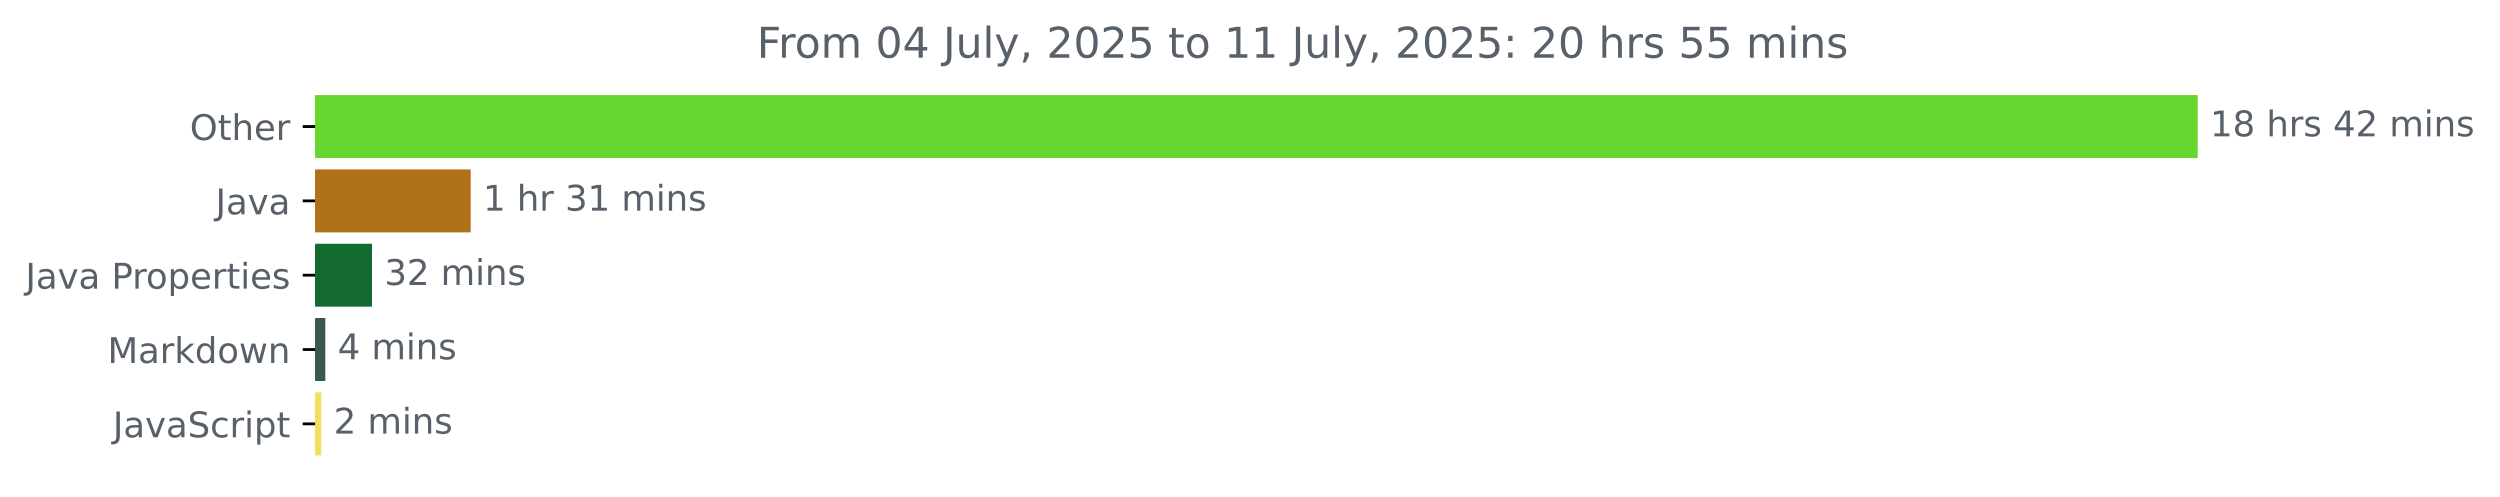
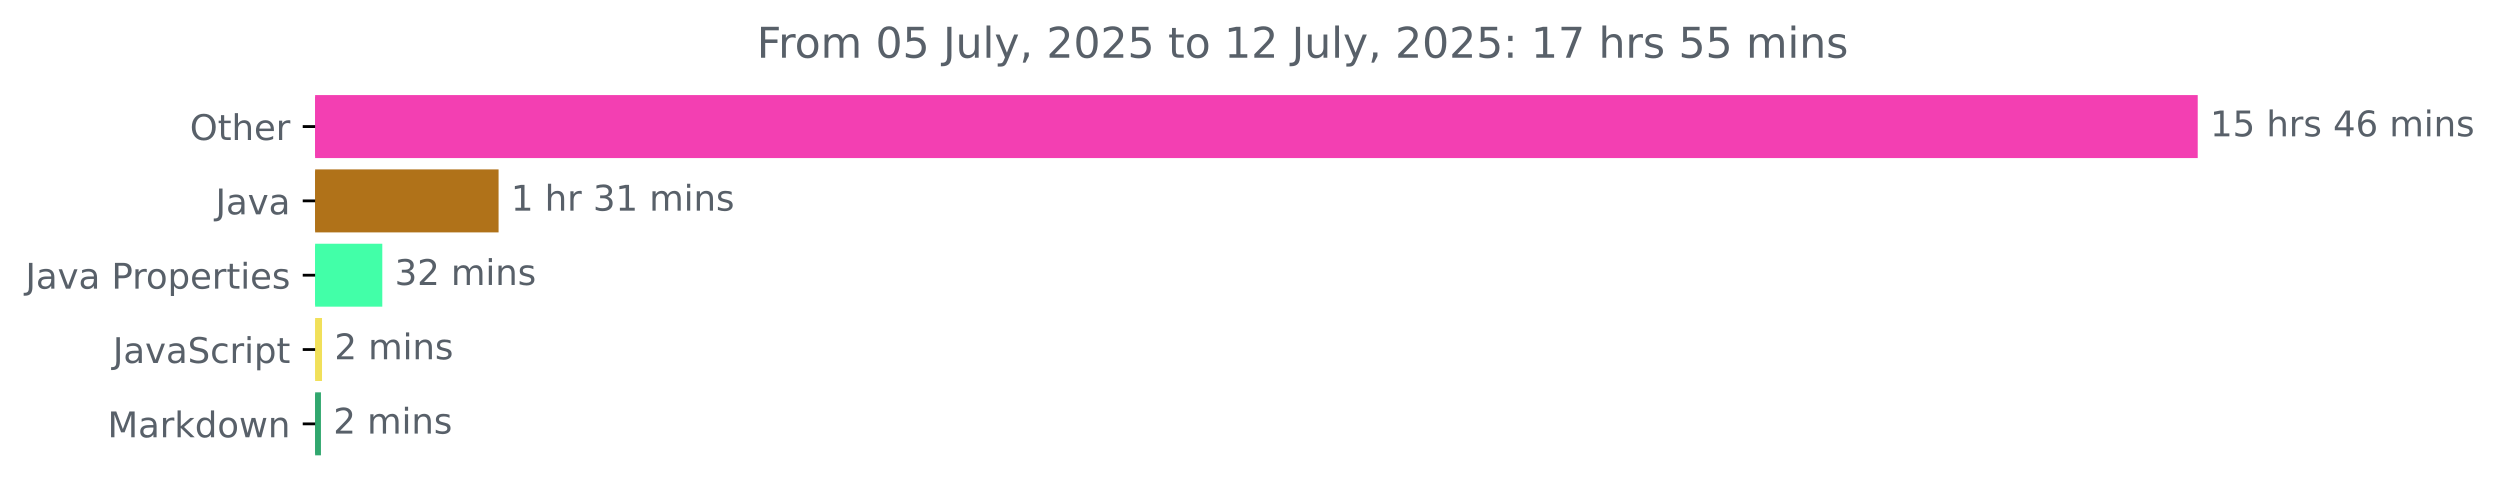
<svg xmlns="http://www.w3.org/2000/svg" xmlns:xlink="http://www.w3.org/1999/xlink" width="706.372pt" height="140.398pt" viewBox="0 0 706.372 140.398" version="1.1">
  <defs>
    <style type="text/css">*{stroke-linejoin: round; stroke-linecap: butt}</style>
  </defs>
  <g id="figure_1">
    <g id="patch_1">
      <path d="M 0 140.398  L 706.372 140.398  L 706.372 0  L 0 0  L 0 140.398  z " style="fill: none" />
    </g>
    <g id="axes_1">
      <g id="patch_2">
-         <path d="M 89.036 27.358  L 620.465 27.358  L 620.465 44.158  L 89.036 44.158  z " clip-path="url(#pdd871c8f58)" style="fill: #67d730; stroke: #67d730; stroke-linejoin: miter" />
+         <path d="M 89.036 27.358  L 620.465 27.358  L 620.465 44.158  L 89.036 44.158  z " clip-path="url(#p4013df3fc5)" style="fill: #f33fb2; stroke: #f33fb2; stroke-linejoin: miter" />
      </g>
      <g id="patch_3">
-         <path d="M 89.036 48.358  L 132.494 48.358  L 132.494 65.158  L 89.036 65.158  z " clip-path="url(#pdd871c8f58)" style="fill: #b07219; stroke: #b07219; stroke-linejoin: miter" />
+         <path d="M 89.036 48.358  L 140.373 48.358  L 140.373 65.158  L 89.036 65.158  z " clip-path="url(#p4013df3fc5)" style="fill: #b07219; stroke: #b07219; stroke-linejoin: miter" />
      </g>
      <g id="patch_4">
-         <path d="M 89.036 69.358  L 104.612 69.358  L 104.612 86.158  L 89.036 86.158  z " clip-path="url(#pdd871c8f58)" style="fill: #136b31; stroke: #136b31; stroke-linejoin: miter" />
+         <path d="M 89.036 69.358  L 107.517 69.358  L 107.517 86.158  L 89.036 86.158  z " clip-path="url(#p4013df3fc5)" style="fill: #42ffa8; stroke: #42ffa8; stroke-linejoin: miter" />
      </g>
      <g id="patch_5">
-         <path d="M 89.036 90.358  L 91.414 90.358  L 91.414 107.158  L 89.036 107.158  z " clip-path="url(#pdd871c8f58)" style="fill: #3a5852; stroke: #3a5852; stroke-linejoin: miter" />
+         <path d="M 89.036 90.358  L 90.485 90.358  L 90.485 107.158  L 89.036 107.158  z " clip-path="url(#p4013df3fc5)" style="fill: #f1e05a; stroke: #f1e05a; stroke-linejoin: miter" />
      </g>
      <g id="patch_6">
-         <path d="M 89.036 111.358  L 90.284 111.358  L 90.284 128.158  L 89.036 128.158  z " clip-path="url(#pdd871c8f58)" style="fill: #f1e05a; stroke: #f1e05a; stroke-linejoin: miter" />
+         <path d="M 89.036 111.358  L 90.183 111.358  L 90.183 128.158  L 89.036 128.158  z " clip-path="url(#p4013df3fc5)" style="fill: #31a76e; stroke: #31a76e; stroke-linejoin: miter" />
      </g>
      <g id="matplotlib.axis_1" />
      <g id="matplotlib.axis_2">
        <g id="ytick_1">
          <g id="line2d_1">
            <defs>
-               <path id="m984f0baea1" d="M 0 0  L -3.5 0  " style="stroke: #000000; stroke-width: 0.8" />
+               <path id="mf0c2d313e0" d="M 0 0  L -3.5 0  " style="stroke: #000000; stroke-width: 0.8" />
            </defs>
            <g>
-               <use xlink:href="#m984f0baea1" x="89.036" y="35.758" style="stroke: #000000; stroke-width: 0.8" />
+               <use xlink:href="#mf0c2d313e0" x="89.036" y="35.758" style="stroke: #000000; stroke-width: 0.8" />
            </g>
          </g>
          <g id="text_1">
            <g style="fill: #586069" transform="translate(53.64219 39.55734) scale(0.1 -0.1)">
              <defs>
                <path id="DejaVuSans-4f" d="M 2522 4238  Q 1834 4238 1429 3725  Q 1025 3213 1025 2328  Q 1025 1447 1429 934  Q 1834 422 2522 422  Q 3209 422 3611 934  Q 4013 1447 4013 2328  Q 4013 3213 3611 3725  Q 3209 4238 2522 4238  z M 2522 4750  Q 3503 4750 4090 4092  Q 4678 3434 4678 2328  Q 4678 1225 4090 567  Q 3503 -91 2522 -91  Q 1538 -91 948 565  Q 359 1222 359 2328  Q 359 3434 948 4092  Q 1538 4750 2522 4750  z " transform="scale(0.015625)" />
                <path id="DejaVuSans-74" d="M 1172 4494  L 1172 3500  L 2356 3500  L 2356 3053  L 1172 3053  L 1172 1153  Q 1172 725 1289 603  Q 1406 481 1766 481  L 2356 481  L 2356 0  L 1766 0  Q 1100 0 847 248  Q 594 497 594 1153  L 594 3053  L 172 3053  L 172 3500  L 594 3500  L 594 4494  L 1172 4494  z " transform="scale(0.015625)" />
                <path id="DejaVuSans-68" d="M 3513 2113  L 3513 0  L 2938 0  L 2938 2094  Q 2938 2591 2744 2837  Q 2550 3084 2163 3084  Q 1697 3084 1428 2787  Q 1159 2491 1159 1978  L 1159 0  L 581 0  L 581 4863  L 1159 4863  L 1159 2956  Q 1366 3272 1645 3428  Q 1925 3584 2291 3584  Q 2894 3584 3203 3211  Q 3513 2838 3513 2113  z " transform="scale(0.015625)" />
                <path id="DejaVuSans-65" d="M 3597 1894  L 3597 1613  L 953 1613  Q 991 1019 1311 708  Q 1631 397 2203 397  Q 2534 397 2845 478  Q 3156 559 3463 722  L 3463 178  Q 3153 47 2828 -22  Q 2503 -91 2169 -91  Q 1331 -91 842 396  Q 353 884 353 1716  Q 353 2575 817 3079  Q 1281 3584 2069 3584  Q 2775 3584 3186 3129  Q 3597 2675 3597 1894  z M 3022 2063  Q 3016 2534 2758 2815  Q 2500 3097 2075 3097  Q 1594 3097 1305 2825  Q 1016 2553 972 2059  L 3022 2063  z " transform="scale(0.015625)" />
                <path id="DejaVuSans-72" d="M 2631 2963  Q 2534 3019 2420 3045  Q 2306 3072 2169 3072  Q 1681 3072 1420 2755  Q 1159 2438 1159 1844  L 1159 0  L 581 0  L 581 3500  L 1159 3500  L 1159 2956  Q 1341 3275 1631 3429  Q 1922 3584 2338 3584  Q 2397 3584 2469 3576  Q 2541 3569 2628 3553  L 2631 2963  z " transform="scale(0.015625)" />
              </defs>
              <use xlink:href="#DejaVuSans-4f" />
              <use xlink:href="#DejaVuSans-74" x="78.711" />
              <use xlink:href="#DejaVuSans-68" x="117.92" />
              <use xlink:href="#DejaVuSans-65" x="181.299" />
              <use xlink:href="#DejaVuSans-72" x="242.822" />
            </g>
          </g>
        </g>
        <g id="ytick_2">
          <g id="line2d_2">
            <g>
-               <use xlink:href="#m984f0baea1" x="89.036" y="56.758" style="stroke: #000000; stroke-width: 0.8" />
+               <use xlink:href="#mf0c2d313e0" x="89.036" y="56.758" style="stroke: #000000; stroke-width: 0.8" />
            </g>
          </g>
          <g id="text_2">
            <g style="fill: #586069" transform="translate(60.91094 60.55734) scale(0.1 -0.1)">
              <defs>
                <path id="DejaVuSans-4a" d="M 628 4666  L 1259 4666  L 1259 325  Q 1259 -519 939 -900  Q 619 -1281 -91 -1281  L -331 -1281  L -331 -750  L -134 -750  Q 284 -750 456 -515  Q 628 -281 628 325  L 628 4666  z " transform="scale(0.015625)" />
                <path id="DejaVuSans-61" d="M 2194 1759  Q 1497 1759 1228 1600  Q 959 1441 959 1056  Q 959 750 1161 570  Q 1363 391 1709 391  Q 2188 391 2477 730  Q 2766 1069 2766 1631  L 2766 1759  L 2194 1759  z M 3341 1997  L 3341 0  L 2766 0  L 2766 531  Q 2569 213 2275 61  Q 1981 -91 1556 -91  Q 1019 -91 701 211  Q 384 513 384 1019  Q 384 1609 779 1909  Q 1175 2209 1959 2209  L 2766 2209  L 2766 2266  Q 2766 2663 2505 2880  Q 2244 3097 1772 3097  Q 1472 3097 1187 3025  Q 903 2953 641 2809  L 641 3341  Q 956 3463 1253 3523  Q 1550 3584 1831 3584  Q 2591 3584 2966 3190  Q 3341 2797 3341 1997  z " transform="scale(0.015625)" />
                <path id="DejaVuSans-76" d="M 191 3500  L 800 3500  L 1894 563  L 2988 3500  L 3597 3500  L 2284 0  L 1503 0  L 191 3500  z " transform="scale(0.015625)" />
              </defs>
              <use xlink:href="#DejaVuSans-4a" />
              <use xlink:href="#DejaVuSans-61" x="29.492" />
              <use xlink:href="#DejaVuSans-76" x="90.771" />
              <use xlink:href="#DejaVuSans-61" x="149.951" />
            </g>
          </g>
        </g>
        <g id="ytick_3">
          <g id="line2d_3">
            <g>
-               <use xlink:href="#m984f0baea1" x="89.036" y="77.758" style="stroke: #000000; stroke-width: 0.8" />
+               <use xlink:href="#mf0c2d313e0" x="89.036" y="77.758" style="stroke: #000000; stroke-width: 0.8" />
            </g>
          </g>
          <g id="text_3">
            <g style="fill: #586069" transform="translate(7.2 81.55734) scale(0.1 -0.1)">
              <defs>
                <path id="DejaVuSans-20" transform="scale(0.015625)" />
                <path id="DejaVuSans-50" d="M 1259 4147  L 1259 2394  L 2053 2394  Q 2494 2394 2734 2622  Q 2975 2850 2975 3272  Q 2975 3691 2734 3919  Q 2494 4147 2053 4147  L 1259 4147  z M 628 4666  L 2053 4666  Q 2838 4666 3239 4311  Q 3641 3956 3641 3272  Q 3641 2581 3239 2228  Q 2838 1875 2053 1875  L 1259 1875  L 1259 0  L 628 0  L 628 4666  z " transform="scale(0.015625)" />
                <path id="DejaVuSans-6f" d="M 1959 3097  Q 1497 3097 1228 2736  Q 959 2375 959 1747  Q 959 1119 1226 758  Q 1494 397 1959 397  Q 2419 397 2687 759  Q 2956 1122 2956 1747  Q 2956 2369 2687 2733  Q 2419 3097 1959 3097  z M 1959 3584  Q 2709 3584 3137 3096  Q 3566 2609 3566 1747  Q 3566 888 3137 398  Q 2709 -91 1959 -91  Q 1206 -91 779 398  Q 353 888 353 1747  Q 353 2609 779 3096  Q 1206 3584 1959 3584  z " transform="scale(0.015625)" />
                <path id="DejaVuSans-70" d="M 1159 525  L 1159 -1331  L 581 -1331  L 581 3500  L 1159 3500  L 1159 2969  Q 1341 3281 1617 3432  Q 1894 3584 2278 3584  Q 2916 3584 3314 3078  Q 3713 2572 3713 1747  Q 3713 922 3314 415  Q 2916 -91 2278 -91  Q 1894 -91 1617 61  Q 1341 213 1159 525  z M 3116 1747  Q 3116 2381 2855 2742  Q 2594 3103 2138 3103  Q 1681 3103 1420 2742  Q 1159 2381 1159 1747  Q 1159 1113 1420 752  Q 1681 391 2138 391  Q 2594 391 2855 752  Q 3116 1113 3116 1747  z " transform="scale(0.015625)" />
                <path id="DejaVuSans-69" d="M 603 3500  L 1178 3500  L 1178 0  L 603 0  L 603 3500  z M 603 4863  L 1178 4863  L 1178 4134  L 603 4134  L 603 4863  z " transform="scale(0.015625)" />
                <path id="DejaVuSans-73" d="M 2834 3397  L 2834 2853  Q 2591 2978 2328 3040  Q 2066 3103 1784 3103  Q 1356 3103 1142 2972  Q 928 2841 928 2578  Q 928 2378 1081 2264  Q 1234 2150 1697 2047  L 1894 2003  Q 2506 1872 2764 1633  Q 3022 1394 3022 966  Q 3022 478 2636 193  Q 2250 -91 1575 -91  Q 1294 -91 989 -36  Q 684 19 347 128  L 347 722  Q 666 556 975 473  Q 1284 391 1588 391  Q 1994 391 2212 530  Q 2431 669 2431 922  Q 2431 1156 2273 1281  Q 2116 1406 1581 1522  L 1381 1569  Q 847 1681 609 1914  Q 372 2147 372 2553  Q 372 3047 722 3315  Q 1072 3584 1716 3584  Q 2034 3584 2315 3537  Q 2597 3491 2834 3397  z " transform="scale(0.015625)" />
              </defs>
              <use xlink:href="#DejaVuSans-4a" />
              <use xlink:href="#DejaVuSans-61" x="29.492" />
              <use xlink:href="#DejaVuSans-76" x="90.771" />
              <use xlink:href="#DejaVuSans-61" x="149.951" />
              <use xlink:href="#DejaVuSans-20" x="211.23" />
              <use xlink:href="#DejaVuSans-50" x="243.018" />
              <use xlink:href="#DejaVuSans-72" x="301.57" />
              <use xlink:href="#DejaVuSans-6f" x="340.434" />
              <use xlink:href="#DejaVuSans-70" x="401.615" />
              <use xlink:href="#DejaVuSans-65" x="465.092" />
              <use xlink:href="#DejaVuSans-72" x="526.615" />
              <use xlink:href="#DejaVuSans-74" x="567.729" />
              <use xlink:href="#DejaVuSans-69" x="606.938" />
              <use xlink:href="#DejaVuSans-65" x="634.721" />
              <use xlink:href="#DejaVuSans-73" x="696.244" />
            </g>
          </g>
        </g>
        <g id="ytick_4">
          <g id="line2d_4">
            <g>
-               <use xlink:href="#m984f0baea1" x="89.036" y="98.758" style="stroke: #000000; stroke-width: 0.8" />
+               <use xlink:href="#mf0c2d313e0" x="89.036" y="98.758" style="stroke: #000000; stroke-width: 0.8" />
            </g>
          </g>
          <g id="text_4">
-             <g style="fill: #586069" transform="translate(30.39531 102.5573) scale(0.1 -0.1)">
-               <defs>
-                 <path id="DejaVuSans-4d" d="M 628 4666  L 1569 4666  L 2759 1491  L 3956 4666  L 4897 4666  L 4897 0  L 4281 0  L 4281 4097  L 3078 897  L 2444 897  L 1241 4097  L 1241 0  L 628 0  L 628 4666  z " transform="scale(0.015625)" />
-                 <path id="DejaVuSans-6b" d="M 581 4863  L 1159 4863  L 1159 1991  L 2875 3500  L 3609 3500  L 1753 1863  L 3688 0  L 2938 0  L 1159 1709  L 1159 0  L 581 0  L 581 4863  z " transform="scale(0.015625)" />
-                 <path id="DejaVuSans-64" d="M 2906 2969  L 2906 4863  L 3481 4863  L 3481 0  L 2906 0  L 2906 525  Q 2725 213 2448 61  Q 2172 -91 1784 -91  Q 1150 -91 751 415  Q 353 922 353 1747  Q 353 2572 751 3078  Q 1150 3584 1784 3584  Q 2172 3584 2448 3432  Q 2725 3281 2906 2969  z M 947 1747  Q 947 1113 1208 752  Q 1469 391 1925 391  Q 2381 391 2643 752  Q 2906 1113 2906 1747  Q 2906 2381 2643 2742  Q 2381 3103 1925 3103  Q 1469 3103 1208 2742  Q 947 2381 947 1747  z " transform="scale(0.015625)" />
-                 <path id="DejaVuSans-77" d="M 269 3500  L 844 3500  L 1563 769  L 2278 3500  L 2956 3500  L 3675 769  L 4391 3500  L 4966 3500  L 4050 0  L 3372 0  L 2619 2869  L 1863 0  L 1184 0  L 269 3500  z " transform="scale(0.015625)" />
-                 <path id="DejaVuSans-6e" d="M 3513 2113  L 3513 0  L 2938 0  L 2938 2094  Q 2938 2591 2744 2837  Q 2550 3084 2163 3084  Q 1697 3084 1428 2787  Q 1159 2491 1159 1978  L 1159 0  L 581 0  L 581 3500  L 1159 3500  L 1159 2956  Q 1366 3272 1645 3428  Q 1925 3584 2291 3584  Q 2894 3584 3203 3211  Q 3513 2838 3513 2113  z " transform="scale(0.015625)" />
-               </defs>
-               <use xlink:href="#DejaVuSans-4d" />
-               <use xlink:href="#DejaVuSans-61" x="86.279" />
-               <use xlink:href="#DejaVuSans-72" x="147.559" />
-               <use xlink:href="#DejaVuSans-6b" x="188.672" />
-               <use xlink:href="#DejaVuSans-64" x="246.582" />
-               <use xlink:href="#DejaVuSans-6f" x="310.059" />
-               <use xlink:href="#DejaVuSans-77" x="371.24" />
-               <use xlink:href="#DejaVuSans-6e" x="453.027" />
-             </g>
-           </g>
-         </g>
-         <g id="ytick_5">
-           <g id="line2d_5">
-             <g>
-               <use xlink:href="#m984f0baea1" x="89.036" y="119.758" style="stroke: #000000; stroke-width: 0.8" />
-             </g>
-           </g>
-           <g id="text_5">
-             <g style="fill: #586069" transform="translate(31.90625 123.5573) scale(0.1 -0.1)">
+             <g style="fill: #586069" transform="translate(31.90625 102.5573) scale(0.1 -0.1)">
              <defs>
                <path id="DejaVuSans-53" d="M 3425 4513  L 3425 3897  Q 3066 4069 2747 4153  Q 2428 4238 2131 4238  Q 1616 4238 1336 4038  Q 1056 3838 1056 3469  Q 1056 3159 1242 3001  Q 1428 2844 1947 2747  L 2328 2669  Q 3034 2534 3370 2195  Q 3706 1856 3706 1288  Q 3706 609 3251 259  Q 2797 -91 1919 -91  Q 1588 -91 1214 -16  Q 841 59 441 206  L 441 856  Q 825 641 1194 531  Q 1563 422 1919 422  Q 2459 422 2753 634  Q 3047 847 3047 1241  Q 3047 1584 2836 1778  Q 2625 1972 2144 2069  L 1759 2144  Q 1053 2284 737 2584  Q 422 2884 422 3419  Q 422 4038 858 4394  Q 1294 4750 2059 4750  Q 2388 4750 2728 4690  Q 3069 4631 3425 4513  z " transform="scale(0.015625)" />
                <path id="DejaVuSans-63" d="M 3122 3366  L 3122 2828  Q 2878 2963 2633 3030  Q 2388 3097 2138 3097  Q 1578 3097 1268 2742  Q 959 2388 959 1747  Q 959 1106 1268 751  Q 1578 397 2138 397  Q 2388 397 2633 464  Q 2878 531 3122 666  L 3122 134  Q 2881 22 2623 -34  Q 2366 -91 2075 -91  Q 1284 -91 818 406  Q 353 903 353 1747  Q 353 2603 823 3093  Q 1294 3584 2113 3584  Q 2378 3584 2631 3529  Q 2884 3475 3122 3366  z " transform="scale(0.015625)" />
              </defs>
              <use xlink:href="#DejaVuSans-4a" />
              <use xlink:href="#DejaVuSans-61" x="29.492" />
              <use xlink:href="#DejaVuSans-76" x="90.771" />
              <use xlink:href="#DejaVuSans-61" x="149.951" />
              <use xlink:href="#DejaVuSans-53" x="211.23" />
              <use xlink:href="#DejaVuSans-63" x="274.707" />
              <use xlink:href="#DejaVuSans-72" x="329.688" />
              <use xlink:href="#DejaVuSans-69" x="370.801" />
              <use xlink:href="#DejaVuSans-70" x="398.584" />
              <use xlink:href="#DejaVuSans-74" x="462.061" />
            </g>
          </g>
        </g>
+         <g id="ytick_5">
+           <g id="line2d_5">
+             <g>
+               <use xlink:href="#mf0c2d313e0" x="89.036" y="119.758" style="stroke: #000000; stroke-width: 0.8" />
+             </g>
+           </g>
+           <g id="text_5">
+             <g style="fill: #586069" transform="translate(30.39531 123.5573) scale(0.1 -0.1)">
+               <defs>
+                 <path id="DejaVuSans-4d" d="M 628 4666  L 1569 4666  L 2759 1491  L 3956 4666  L 4897 4666  L 4897 0  L 4281 0  L 4281 4097  L 3078 897  L 2444 897  L 1241 4097  L 1241 0  L 628 0  L 628 4666  z " transform="scale(0.015625)" />
+                 <path id="DejaVuSans-6b" d="M 581 4863  L 1159 4863  L 1159 1991  L 2875 3500  L 3609 3500  L 1753 1863  L 3688 0  L 2938 0  L 1159 1709  L 1159 0  L 581 0  L 581 4863  z " transform="scale(0.015625)" />
+                 <path id="DejaVuSans-64" d="M 2906 2969  L 2906 4863  L 3481 4863  L 3481 0  L 2906 0  L 2906 525  Q 2725 213 2448 61  Q 2172 -91 1784 -91  Q 1150 -91 751 415  Q 353 922 353 1747  Q 353 2572 751 3078  Q 1150 3584 1784 3584  Q 2172 3584 2448 3432  Q 2725 3281 2906 2969  z M 947 1747  Q 947 1113 1208 752  Q 1469 391 1925 391  Q 2381 391 2643 752  Q 2906 1113 2906 1747  Q 2906 2381 2643 2742  Q 2381 3103 1925 3103  Q 1469 3103 1208 2742  Q 947 2381 947 1747  z " transform="scale(0.015625)" />
+                 <path id="DejaVuSans-77" d="M 269 3500  L 844 3500  L 1563 769  L 2278 3500  L 2956 3500  L 3675 769  L 4391 3500  L 4966 3500  L 4050 0  L 3372 0  L 2619 2869  L 1863 0  L 1184 0  L 269 3500  z " transform="scale(0.015625)" />
+                 <path id="DejaVuSans-6e" d="M 3513 2113  L 3513 0  L 2938 0  L 2938 2094  Q 2938 2591 2744 2837  Q 2550 3084 2163 3084  Q 1697 3084 1428 2787  Q 1159 2491 1159 1978  L 1159 0  L 581 0  L 581 3500  L 1159 3500  L 1159 2956  Q 1366 3272 1645 3428  Q 1925 3584 2291 3584  Q 2894 3584 3203 3211  Q 3513 2838 3513 2113  z " transform="scale(0.015625)" />
+               </defs>
+               <use xlink:href="#DejaVuSans-4d" />
+               <use xlink:href="#DejaVuSans-61" x="86.279" />
+               <use xlink:href="#DejaVuSans-72" x="147.559" />
+               <use xlink:href="#DejaVuSans-6b" x="188.672" />
+               <use xlink:href="#DejaVuSans-64" x="246.582" />
+               <use xlink:href="#DejaVuSans-6f" x="310.059" />
+               <use xlink:href="#DejaVuSans-77" x="371.24" />
+               <use xlink:href="#DejaVuSans-6e" x="453.027" />
+             </g>
+           </g>
+         </g>
      </g>
      <g id="text_6">
        <g style="fill: #586069" transform="translate(624.4645 38.5175) scale(0.1 -0.1)">
          <defs>
            <path id="DejaVuSans-31" d="M 794 531  L 1825 531  L 1825 4091  L 703 3866  L 703 4441  L 1819 4666  L 2450 4666  L 2450 531  L 3481 531  L 3481 0  L 794 0  L 794 531  z " transform="scale(0.015625)" />
-             <path id="DejaVuSans-38" d="M 2034 2216  Q 1584 2216 1326 1975  Q 1069 1734 1069 1313  Q 1069 891 1326 650  Q 1584 409 2034 409  Q 2484 409 2743 651  Q 3003 894 3003 1313  Q 3003 1734 2745 1975  Q 2488 2216 2034 2216  z M 1403 2484  Q 997 2584 770 2862  Q 544 3141 544 3541  Q 544 4100 942 4425  Q 1341 4750 2034 4750  Q 2731 4750 3128 4425  Q 3525 4100 3525 3541  Q 3525 3141 3298 2862  Q 3072 2584 2669 2484  Q 3125 2378 3379 2068  Q 3634 1759 3634 1313  Q 3634 634 3220 271  Q 2806 -91 2034 -91  Q 1263 -91 848 271  Q 434 634 434 1313  Q 434 1759 690 2068  Q 947 2378 1403 2484  z M 1172 3481  Q 1172 3119 1398 2916  Q 1625 2713 2034 2713  Q 2441 2713 2670 2916  Q 2900 3119 2900 3481  Q 2900 3844 2670 4047  Q 2441 4250 2034 4250  Q 1625 4250 1398 4047  Q 1172 3844 1172 3481  z " transform="scale(0.015625)" />
+             <path id="DejaVuSans-35" d="M 691 4666  L 3169 4666  L 3169 4134  L 1269 4134  L 1269 2991  Q 1406 3038 1543 3061  Q 1681 3084 1819 3084  Q 2600 3084 3056 2656  Q 3513 2228 3513 1497  Q 3513 744 3044 326  Q 2575 -91 1722 -91  Q 1428 -91 1123 -41  Q 819 9 494 109  L 494 744  Q 775 591 1075 516  Q 1375 441 1709 441  Q 2250 441 2565 725  Q 2881 1009 2881 1497  Q 2881 1984 2565 2268  Q 2250 2553 1709 2553  Q 1456 2553 1204 2497  Q 953 2441 691 2322  L 691 4666  z " transform="scale(0.015625)" />
            <path id="DejaVuSans-34" d="M 2419 4116  L 825 1625  L 2419 1625  L 2419 4116  z M 2253 4666  L 3047 4666  L 3047 1625  L 3713 1625  L 3713 1100  L 3047 1100  L 3047 0  L 2419 0  L 2419 1100  L 313 1100  L 313 1709  L 2253 4666  z " transform="scale(0.015625)" />
-             <path id="DejaVuSans-32" d="M 1228 531  L 3431 531  L 3431 0  L 469 0  L 469 531  Q 828 903 1448 1529  Q 2069 2156 2228 2338  Q 2531 2678 2651 2914  Q 2772 3150 2772 3378  Q 2772 3750 2511 3984  Q 2250 4219 1831 4219  Q 1534 4219 1204 4116  Q 875 4013 500 3803  L 500 4441  Q 881 4594 1212 4672  Q 1544 4750 1819 4750  Q 2544 4750 2975 4387  Q 3406 4025 3406 3419  Q 3406 3131 3298 2873  Q 3191 2616 2906 2266  Q 2828 2175 2409 1742  Q 1991 1309 1228 531  z " transform="scale(0.015625)" />
+             <path id="DejaVuSans-36" d="M 2113 2584  Q 1688 2584 1439 2293  Q 1191 2003 1191 1497  Q 1191 994 1439 701  Q 1688 409 2113 409  Q 2538 409 2786 701  Q 3034 994 3034 1497  Q 3034 2003 2786 2293  Q 2538 2584 2113 2584  z M 3366 4563  L 3366 3988  Q 3128 4100 2886 4159  Q 2644 4219 2406 4219  Q 1781 4219 1451 3797  Q 1122 3375 1075 2522  Q 1259 2794 1537 2939  Q 1816 3084 2150 3084  Q 2853 3084 3261 2657  Q 3669 2231 3669 1497  Q 3669 778 3244 343  Q 2819 -91 2113 -91  Q 1303 -91 875 529  Q 447 1150 447 2328  Q 447 3434 972 4092  Q 1497 4750 2381 4750  Q 2619 4750 2861 4703  Q 3103 4656 3366 4563  z " transform="scale(0.015625)" />
            <path id="DejaVuSans-6d" d="M 3328 2828  Q 3544 3216 3844 3400  Q 4144 3584 4550 3584  Q 5097 3584 5394 3201  Q 5691 2819 5691 2113  L 5691 0  L 5113 0  L 5113 2094  Q 5113 2597 4934 2840  Q 4756 3084 4391 3084  Q 3944 3084 3684 2787  Q 3425 2491 3425 1978  L 3425 0  L 2847 0  L 2847 2094  Q 2847 2600 2669 2842  Q 2491 3084 2119 3084  Q 1678 3084 1418 2786  Q 1159 2488 1159 1978  L 1159 0  L 581 0  L 581 3500  L 1159 3500  L 1159 2956  Q 1356 3278 1631 3431  Q 1906 3584 2284 3584  Q 2666 3584 2933 3390  Q 3200 3197 3328 2828  z " transform="scale(0.015625)" />
          </defs>
          <use xlink:href="#DejaVuSans-31" />
-           <use xlink:href="#DejaVuSans-38" x="63.623" />
+           <use xlink:href="#DejaVuSans-35" x="63.623" />
          <use xlink:href="#DejaVuSans-20" x="127.246" />
          <use xlink:href="#DejaVuSans-68" x="159.033" />
          <use xlink:href="#DejaVuSans-72" x="222.412" />
          <use xlink:href="#DejaVuSans-73" x="263.525" />
          <use xlink:href="#DejaVuSans-20" x="315.625" />
          <use xlink:href="#DejaVuSans-34" x="347.412" />
-           <use xlink:href="#DejaVuSans-32" x="411.035" />
+           <use xlink:href="#DejaVuSans-36" x="411.035" />
          <use xlink:href="#DejaVuSans-20" x="474.658" />
          <use xlink:href="#DejaVuSans-6d" x="506.445" />
          <use xlink:href="#DejaVuSans-69" x="603.857" />
          <use xlink:href="#DejaVuSans-6e" x="631.641" />
          <use xlink:href="#DejaVuSans-73" x="695.02" />
        </g>
      </g>
      <g id="text_7">
-         <g style="fill: #586069" transform="translate(136.4943 59.5175) scale(0.1 -0.1)">
+         <g style="fill: #586069" transform="translate(144.3729 59.5175) scale(0.1 -0.1)">
          <defs>
            <path id="DejaVuSans-33" d="M 2597 2516  Q 3050 2419 3304 2112  Q 3559 1806 3559 1356  Q 3559 666 3084 287  Q 2609 -91 1734 -91  Q 1441 -91 1130 -33  Q 819 25 488 141  L 488 750  Q 750 597 1062 519  Q 1375 441 1716 441  Q 2309 441 2620 675  Q 2931 909 2931 1356  Q 2931 1769 2642 2001  Q 2353 2234 1838 2234  L 1294 2234  L 1294 2753  L 1863 2753  Q 2328 2753 2575 2939  Q 2822 3125 2822 3475  Q 2822 3834 2567 4026  Q 2313 4219 1838 4219  Q 1578 4219 1281 4162  Q 984 4106 628 3988  L 628 4550  Q 988 4650 1302 4700  Q 1616 4750 1894 4750  Q 2613 4750 3031 4423  Q 3450 4097 3450 3541  Q 3450 3153 3228 2886  Q 3006 2619 2597 2516  z " transform="scale(0.015625)" />
          </defs>
          <use xlink:href="#DejaVuSans-31" />
          <use xlink:href="#DejaVuSans-20" x="63.623" />
          <use xlink:href="#DejaVuSans-68" x="95.41" />
          <use xlink:href="#DejaVuSans-72" x="158.789" />
          <use xlink:href="#DejaVuSans-20" x="199.902" />
          <use xlink:href="#DejaVuSans-33" x="231.689" />
          <use xlink:href="#DejaVuSans-31" x="295.312" />
          <use xlink:href="#DejaVuSans-20" x="358.936" />
          <use xlink:href="#DejaVuSans-6d" x="390.723" />
          <use xlink:href="#DejaVuSans-69" x="488.135" />
          <use xlink:href="#DejaVuSans-6e" x="515.918" />
          <use xlink:href="#DejaVuSans-73" x="579.297" />
        </g>
      </g>
      <g id="text_8">
-         <g style="fill: #586069" transform="translate(108.612 80.5175) scale(0.1 -0.1)">
+         <g style="fill: #586069" transform="translate(111.5173 80.5175) scale(0.1 -0.1)">
+           <defs>
+             <path id="DejaVuSans-32" d="M 1228 531  L 3431 531  L 3431 0  L 469 0  L 469 531  Q 828 903 1448 1529  Q 2069 2156 2228 2338  Q 2531 2678 2651 2914  Q 2772 3150 2772 3378  Q 2772 3750 2511 3984  Q 2250 4219 1831 4219  Q 1534 4219 1204 4116  Q 875 4013 500 3803  L 500 4441  Q 881 4594 1212 4672  Q 1544 4750 1819 4750  Q 2544 4750 2975 4387  Q 3406 4025 3406 3419  Q 3406 3131 3298 2873  Q 3191 2616 2906 2266  Q 2828 2175 2409 1742  Q 1991 1309 1228 531  z " transform="scale(0.015625)" />
+           </defs>
          <use xlink:href="#DejaVuSans-33" />
          <use xlink:href="#DejaVuSans-32" x="63.623" />
          <use xlink:href="#DejaVuSans-20" x="127.246" />
          <use xlink:href="#DejaVuSans-6d" x="159.033" />
          <use xlink:href="#DejaVuSans-69" x="256.445" />
          <use xlink:href="#DejaVuSans-6e" x="284.229" />
          <use xlink:href="#DejaVuSans-73" x="347.607" />
        </g>
      </g>
      <g id="text_9">
-         <g style="fill: #586069" transform="translate(95.41396 101.5175) scale(0.1 -0.1)">
-           <use xlink:href="#DejaVuSans-34" />
+         <g style="fill: #586069" transform="translate(94.48545 101.5175) scale(0.1 -0.1)">
+           <use xlink:href="#DejaVuSans-32" />
          <use xlink:href="#DejaVuSans-20" x="63.623" />
          <use xlink:href="#DejaVuSans-6d" x="95.41" />
          <use xlink:href="#DejaVuSans-69" x="192.822" />
          <use xlink:href="#DejaVuSans-6e" x="220.605" />
          <use xlink:href="#DejaVuSans-73" x="283.984" />
        </g>
      </g>
      <g id="text_10">
-         <g style="fill: #586069" transform="translate(94.2844 122.5175) scale(0.1 -0.1)">
+         <g style="fill: #586069" transform="translate(94.18347 122.5175) scale(0.1 -0.1)">
          <use xlink:href="#DejaVuSans-32" />
          <use xlink:href="#DejaVuSans-20" x="63.623" />
          <use xlink:href="#DejaVuSans-6d" x="95.41" />
          <use xlink:href="#DejaVuSans-69" x="192.822" />
          <use xlink:href="#DejaVuSans-6e" x="220.605" />
          <use xlink:href="#DejaVuSans-73" x="283.984" />
        </g>
      </g>
      <g id="text_11">
        <g style="fill: #586069" transform="translate(213.8434 16.31812) scale(0.12 -0.12)">
          <defs>
            <path id="DejaVuSans-46" d="M 628 4666  L 3309 4666  L 3309 4134  L 1259 4134  L 1259 2759  L 3109 2759  L 3109 2228  L 1259 2228  L 1259 0  L 628 0  L 628 4666  z " transform="scale(0.015625)" />
            <path id="DejaVuSans-30" d="M 2034 4250  Q 1547 4250 1301 3770  Q 1056 3291 1056 2328  Q 1056 1369 1301 889  Q 1547 409 2034 409  Q 2525 409 2770 889  Q 3016 1369 3016 2328  Q 3016 3291 2770 3770  Q 2525 4250 2034 4250  z M 2034 4750  Q 2819 4750 3233 4129  Q 3647 3509 3647 2328  Q 3647 1150 3233 529  Q 2819 -91 2034 -91  Q 1250 -91 836 529  Q 422 1150 422 2328  Q 422 3509 836 4129  Q 1250 4750 2034 4750  z " transform="scale(0.015625)" />
            <path id="DejaVuSans-75" d="M 544 1381  L 544 3500  L 1119 3500  L 1119 1403  Q 1119 906 1312 657  Q 1506 409 1894 409  Q 2359 409 2629 706  Q 2900 1003 2900 1516  L 2900 3500  L 3475 3500  L 3475 0  L 2900 0  L 2900 538  Q 2691 219 2414 64  Q 2138 -91 1772 -91  Q 1169 -91 856 284  Q 544 659 544 1381  z M 1991 3584  L 1991 3584  z " transform="scale(0.015625)" />
            <path id="DejaVuSans-6c" d="M 603 4863  L 1178 4863  L 1178 0  L 603 0  L 603 4863  z " transform="scale(0.015625)" />
            <path id="DejaVuSans-79" d="M 2059 -325  Q 1816 -950 1584 -1140  Q 1353 -1331 966 -1331  L 506 -1331  L 506 -850  L 844 -850  Q 1081 -850 1212 -737  Q 1344 -625 1503 -206  L 1606 56  L 191 3500  L 800 3500  L 1894 763  L 2988 3500  L 3597 3500  L 2059 -325  z " transform="scale(0.015625)" />
            <path id="DejaVuSans-2c" d="M 750 794  L 1409 794  L 1409 256  L 897 -744  L 494 -744  L 750 256  L 750 794  z " transform="scale(0.015625)" />
-             <path id="DejaVuSans-35" d="M 691 4666  L 3169 4666  L 3169 4134  L 1269 4134  L 1269 2991  Q 1406 3038 1543 3061  Q 1681 3084 1819 3084  Q 2600 3084 3056 2656  Q 3513 2228 3513 1497  Q 3513 744 3044 326  Q 2575 -91 1722 -91  Q 1428 -91 1123 -41  Q 819 9 494 109  L 494 744  Q 775 591 1075 516  Q 1375 441 1709 441  Q 2250 441 2565 725  Q 2881 1009 2881 1497  Q 2881 1984 2565 2268  Q 2250 2553 1709 2553  Q 1456 2553 1204 2497  Q 953 2441 691 2322  L 691 4666  z " transform="scale(0.015625)" />
            <path id="DejaVuSans-3a" d="M 750 794  L 1409 794  L 1409 0  L 750 0  L 750 794  z M 750 3309  L 1409 3309  L 1409 2516  L 750 2516  L 750 3309  z " transform="scale(0.015625)" />
+             <path id="DejaVuSans-37" d="M 525 4666  L 3525 4666  L 3525 4397  L 1831 0  L 1172 0  L 2766 4134  L 525 4134  L 525 4666  z " transform="scale(0.015625)" />
          </defs>
          <use xlink:href="#DejaVuSans-46" />
          <use xlink:href="#DejaVuSans-72" x="50.27" />
          <use xlink:href="#DejaVuSans-6f" x="89.133" />
          <use xlink:href="#DejaVuSans-6d" x="150.314" />
          <use xlink:href="#DejaVuSans-20" x="247.727" />
          <use xlink:href="#DejaVuSans-30" x="279.514" />
-           <use xlink:href="#DejaVuSans-34" x="343.137" />
+           <use xlink:href="#DejaVuSans-35" x="343.137" />
          <use xlink:href="#DejaVuSans-20" x="406.76" />
          <use xlink:href="#DejaVuSans-4a" x="438.547" />
          <use xlink:href="#DejaVuSans-75" x="468.039" />
          <use xlink:href="#DejaVuSans-6c" x="531.418" />
          <use xlink:href="#DejaVuSans-79" x="559.201" />
          <use xlink:href="#DejaVuSans-2c" x="618.381" />
          <use xlink:href="#DejaVuSans-20" x="650.168" />
          <use xlink:href="#DejaVuSans-32" x="681.955" />
          <use xlink:href="#DejaVuSans-30" x="745.578" />
          <use xlink:href="#DejaVuSans-32" x="809.201" />
          <use xlink:href="#DejaVuSans-35" x="872.824" />
          <use xlink:href="#DejaVuSans-20" x="936.447" />
          <use xlink:href="#DejaVuSans-74" x="968.234" />
          <use xlink:href="#DejaVuSans-6f" x="1007.443" />
          <use xlink:href="#DejaVuSans-20" x="1068.625" />
          <use xlink:href="#DejaVuSans-31" x="1100.412" />
-           <use xlink:href="#DejaVuSans-31" x="1164.035" />
+           <use xlink:href="#DejaVuSans-32" x="1164.035" />
          <use xlink:href="#DejaVuSans-20" x="1227.658" />
          <use xlink:href="#DejaVuSans-4a" x="1259.445" />
          <use xlink:href="#DejaVuSans-75" x="1288.938" />
          <use xlink:href="#DejaVuSans-6c" x="1352.316" />
          <use xlink:href="#DejaVuSans-79" x="1380.1" />
          <use xlink:href="#DejaVuSans-2c" x="1439.279" />
          <use xlink:href="#DejaVuSans-20" x="1471.066" />
          <use xlink:href="#DejaVuSans-32" x="1502.854" />
          <use xlink:href="#DejaVuSans-30" x="1566.477" />
          <use xlink:href="#DejaVuSans-32" x="1630.1" />
          <use xlink:href="#DejaVuSans-35" x="1693.723" />
          <use xlink:href="#DejaVuSans-3a" x="1757.346" />
          <use xlink:href="#DejaVuSans-20" x="1791.037" />
-           <use xlink:href="#DejaVuSans-32" x="1822.824" />
-           <use xlink:href="#DejaVuSans-30" x="1886.447" />
+           <use xlink:href="#DejaVuSans-31" x="1822.824" />
+           <use xlink:href="#DejaVuSans-37" x="1886.447" />
          <use xlink:href="#DejaVuSans-20" x="1950.07" />
          <use xlink:href="#DejaVuSans-68" x="1981.857" />
          <use xlink:href="#DejaVuSans-72" x="2045.236" />
          <use xlink:href="#DejaVuSans-73" x="2086.35" />
          <use xlink:href="#DejaVuSans-20" x="2138.449" />
          <use xlink:href="#DejaVuSans-35" x="2170.236" />
          <use xlink:href="#DejaVuSans-35" x="2233.859" />
          <use xlink:href="#DejaVuSans-20" x="2297.482" />
          <use xlink:href="#DejaVuSans-6d" x="2329.27" />
          <use xlink:href="#DejaVuSans-69" x="2426.682" />
          <use xlink:href="#DejaVuSans-6e" x="2454.465" />
          <use xlink:href="#DejaVuSans-73" x="2517.844" />
        </g>
      </g>
    </g>
  </g>
  <defs>
-     <clipPath id="pdd871c8f58">
+     <clipPath id="p4013df3fc5">
      <rect x="89.036" y="22.318" width="558" height="110.88" />
    </clipPath>
  </defs>
</svg>
